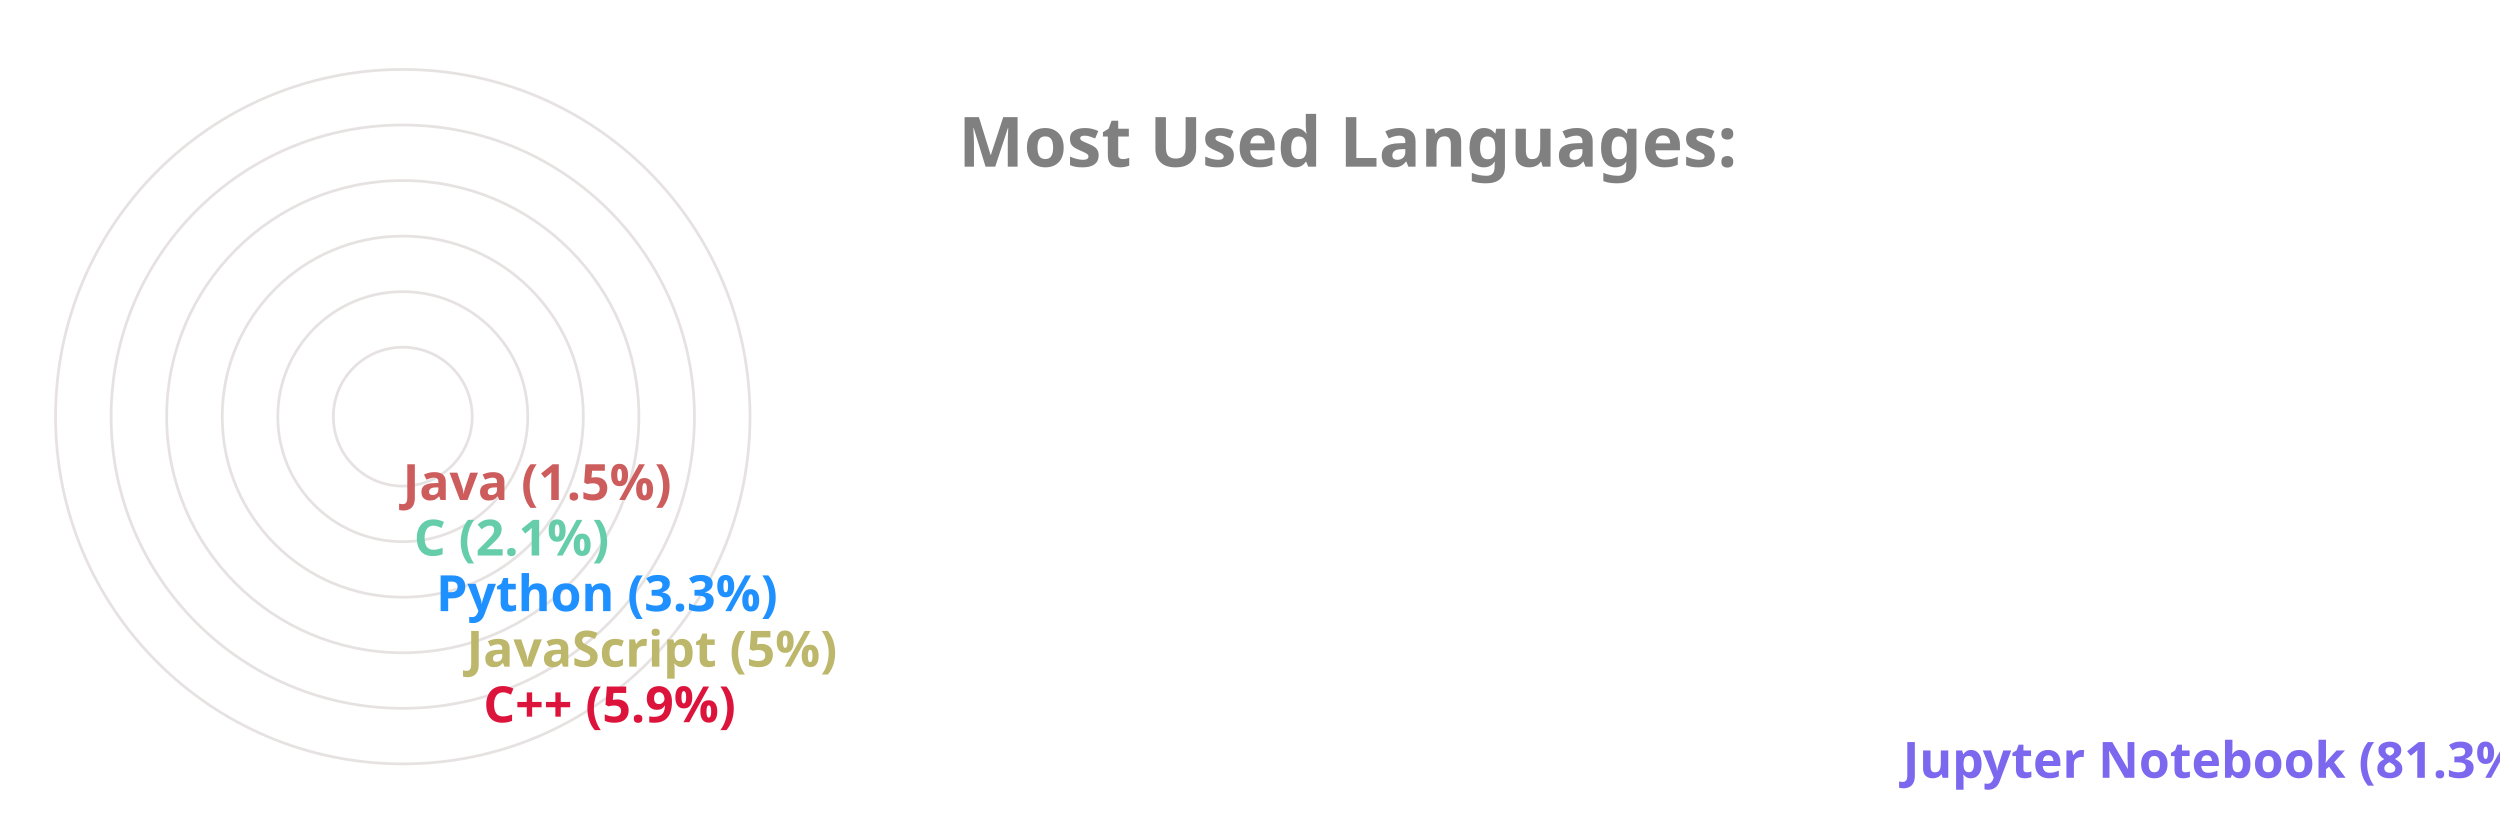
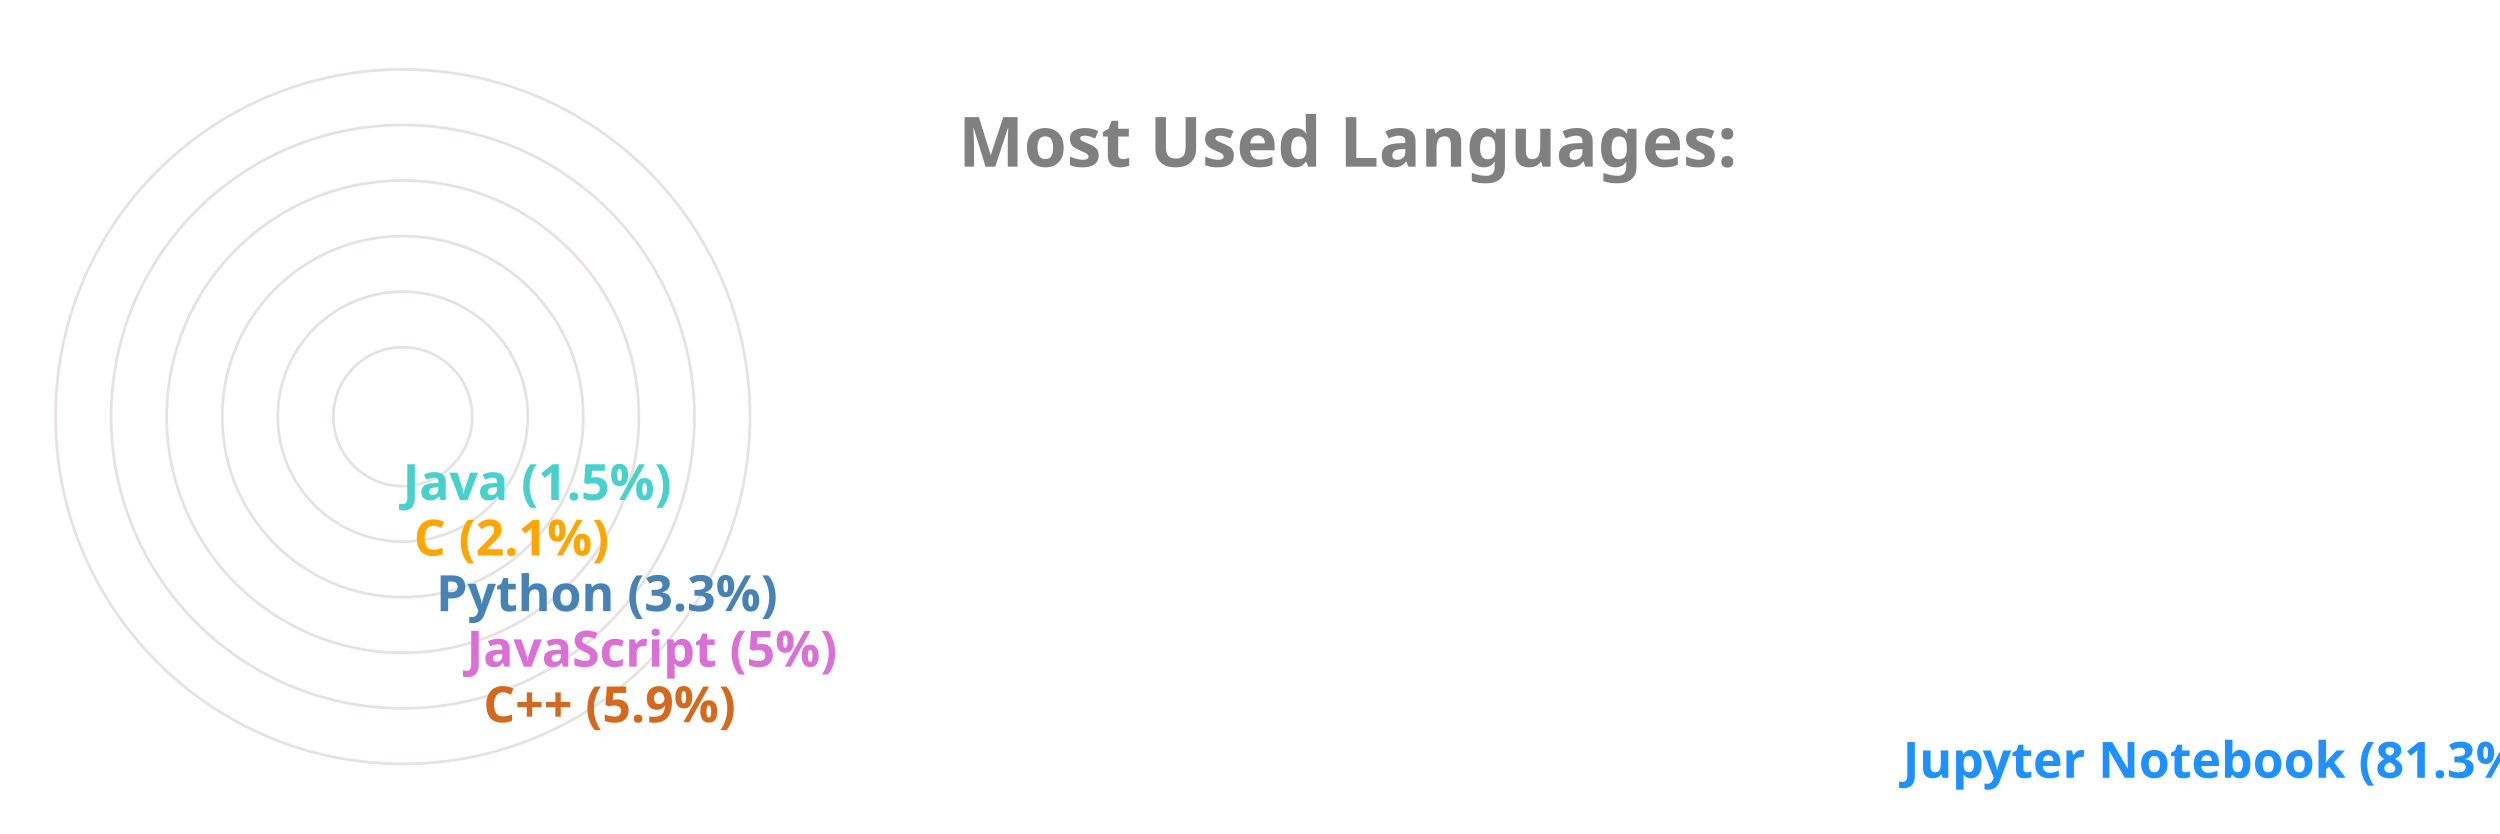
<svg xmlns="http://www.w3.org/2000/svg" viewBox="0 0 650 300" height="200px" width="600px">
  <style>
		.label {
			font: bold 25px sans-serif;
			color: #404040;
			-webkit-text-stroke: 1px white;
	  	}
		.name {
			font: bold 18px sans-serif;
			color: #404040;
	  	}

		.line {
			stroke-dasharray: 1000;
			stroke-dashoffset: 1000;
			animation: dash 3.5s ease-in-out forwards;	
			animation-iteration-count: infinite;
			animation-direction: alternate-reverse;
		}

		.path {
			stroke-dasharray: 1000;
			stroke-dashoffset: 1000;
			animation: dash 3.5s ease-in-out forwards;	
			animation-iteration-count: infinite;
			animation-direction: alternate-reverse;
		}
		  
		@keyframes dash {
			to {
				stroke-dashoffset: 0;
			}
		}

	</style>
  <g stroke="#E6E2E1" fill="none" stroke-width="1">
    <circle cx="20" cy="150" r="125" />
    <circle cx="20" cy="150" r="105" />
    <circle cx="20" cy="150" r="85" />
    <circle cx="20" cy="150" r="65" />
    <circle cx="20" cy="150" r="45" />
    <circle cx="20" cy="150" r="25" />
  </g>
  <g fill="none" stroke-width="20" class="line">
-     <line x2="550" y2="275" x1="20" y1="275" stroke="MediumSlateBlue" />
-     <line x2="39" y2="255" x1="20" y1="255" stroke="Crimson" />
-     <line x2="33" y2="235" x1="20" y1="235" stroke="DarkKhaki" />
-     <line x2="22" y2="215" x1="20" y1="215" stroke="DodgerBlue" />
-     <line x2="14" y2="195" x1="20" y1="195" stroke="MediumAquaMarine" />
-     <line x2="10" y2="175" x1="20" y1="175" stroke="IndianRed" />
+     <line x2="550" y2="275" x1="20" y1="275" stroke="DodgerBlue" />
+     <line x2="39" y2="255" x1="20" y1="255" stroke="Chocolate" />
+     <line x2="33" y2="235" x1="20" y1="235" stroke="Orchid" />
+     <line x2="22" y2="215" x1="20" y1="215" stroke="SteelBlue" />
+     <line x2="14" y2="195" x1="20" y1="195" stroke="Orange" />
+     <line x2="10" y2="175" x1="20" y1="175" stroke="MediumTurquoise" />
  </g>
  <g fill="none" stroke-width="20" stroke-linecap="round" class="path">
-     <path d="M 20 275 A 125 125 45 0 1 0 26" stroke="MediumSlateBlue" />
-     <path d="M 20 255 A 105 105 45 0 1 -84 139" stroke="Crimson" />
-     <path d="M 20 235 A 85 85 45 0 1 -64 142" stroke="DarkKhaki" />
-     <path d="M 20 215 A 65 65 45 0 1 -44 146" stroke="DodgerBlue" />
-     <path d="M 20 195 A 45 45 45 0 1 -24 148" stroke="MediumAquaMarine" />
-     <path d="M 20 175 A 25 25 45 0 1 -4 149" stroke="IndianRed" />
+     <path d="M 20 275 A 125 125 45 0 1 0 26" stroke="DodgerBlue" />
+     <path d="M 20 255 A 105 105 45 0 1 -84 139" stroke="Chocolate" />
+     <path d="M 20 235 A 85 85 45 0 1 -64 142" stroke="Orchid" />
+     <path d="M 20 215 A 65 65 45 0 1 -44 146" stroke="SteelBlue" />
+     <path d="M 20 195 A 45 45 45 0 1 -24 148" stroke="Orange" />
+     <path d="M 20 175 A 25 25 45 0 1 -4 149" stroke="MediumTurquoise" />
  </g>
  <g class="name">
-     <text x="560" y="280" fill="MediumSlateBlue">Jupyter Notebook (81.3%)</text>
-     <text x="49" y="260" fill="Crimson">C++ (5.9%)</text>
-     <text x="43" y="240" fill="DarkKhaki">JavaScript (5%)</text>
-     <text x="32" y="220" fill="DodgerBlue">Python (3.3%)</text>
-     <text x="24" y="200" fill="MediumAquaMarine">C (2.1%)</text>
-     <text x="20" y="180" fill="IndianRed">Java (1.5%)</text>
+     <text x="560" y="280" fill="DodgerBlue">Jupyter Notebook (81.3%)</text>
+     <text x="49" y="260" fill="Chocolate">C++ (5.9%)</text>
+     <text x="43" y="240" fill="Orchid">JavaScript (5%)</text>
+     <text x="32" y="220" fill="SteelBlue">Python (3.3%)</text>
+     <text x="24" y="200" fill="Orange">C (2.1%)</text>
+     <text x="20" y="180" fill="MediumTurquoise">Java (1.5%)</text>
  </g>
  <g class="label">
    <text x="220" y="60" fill="grey">Most Used Languages:</text>
  </g>
</svg>
